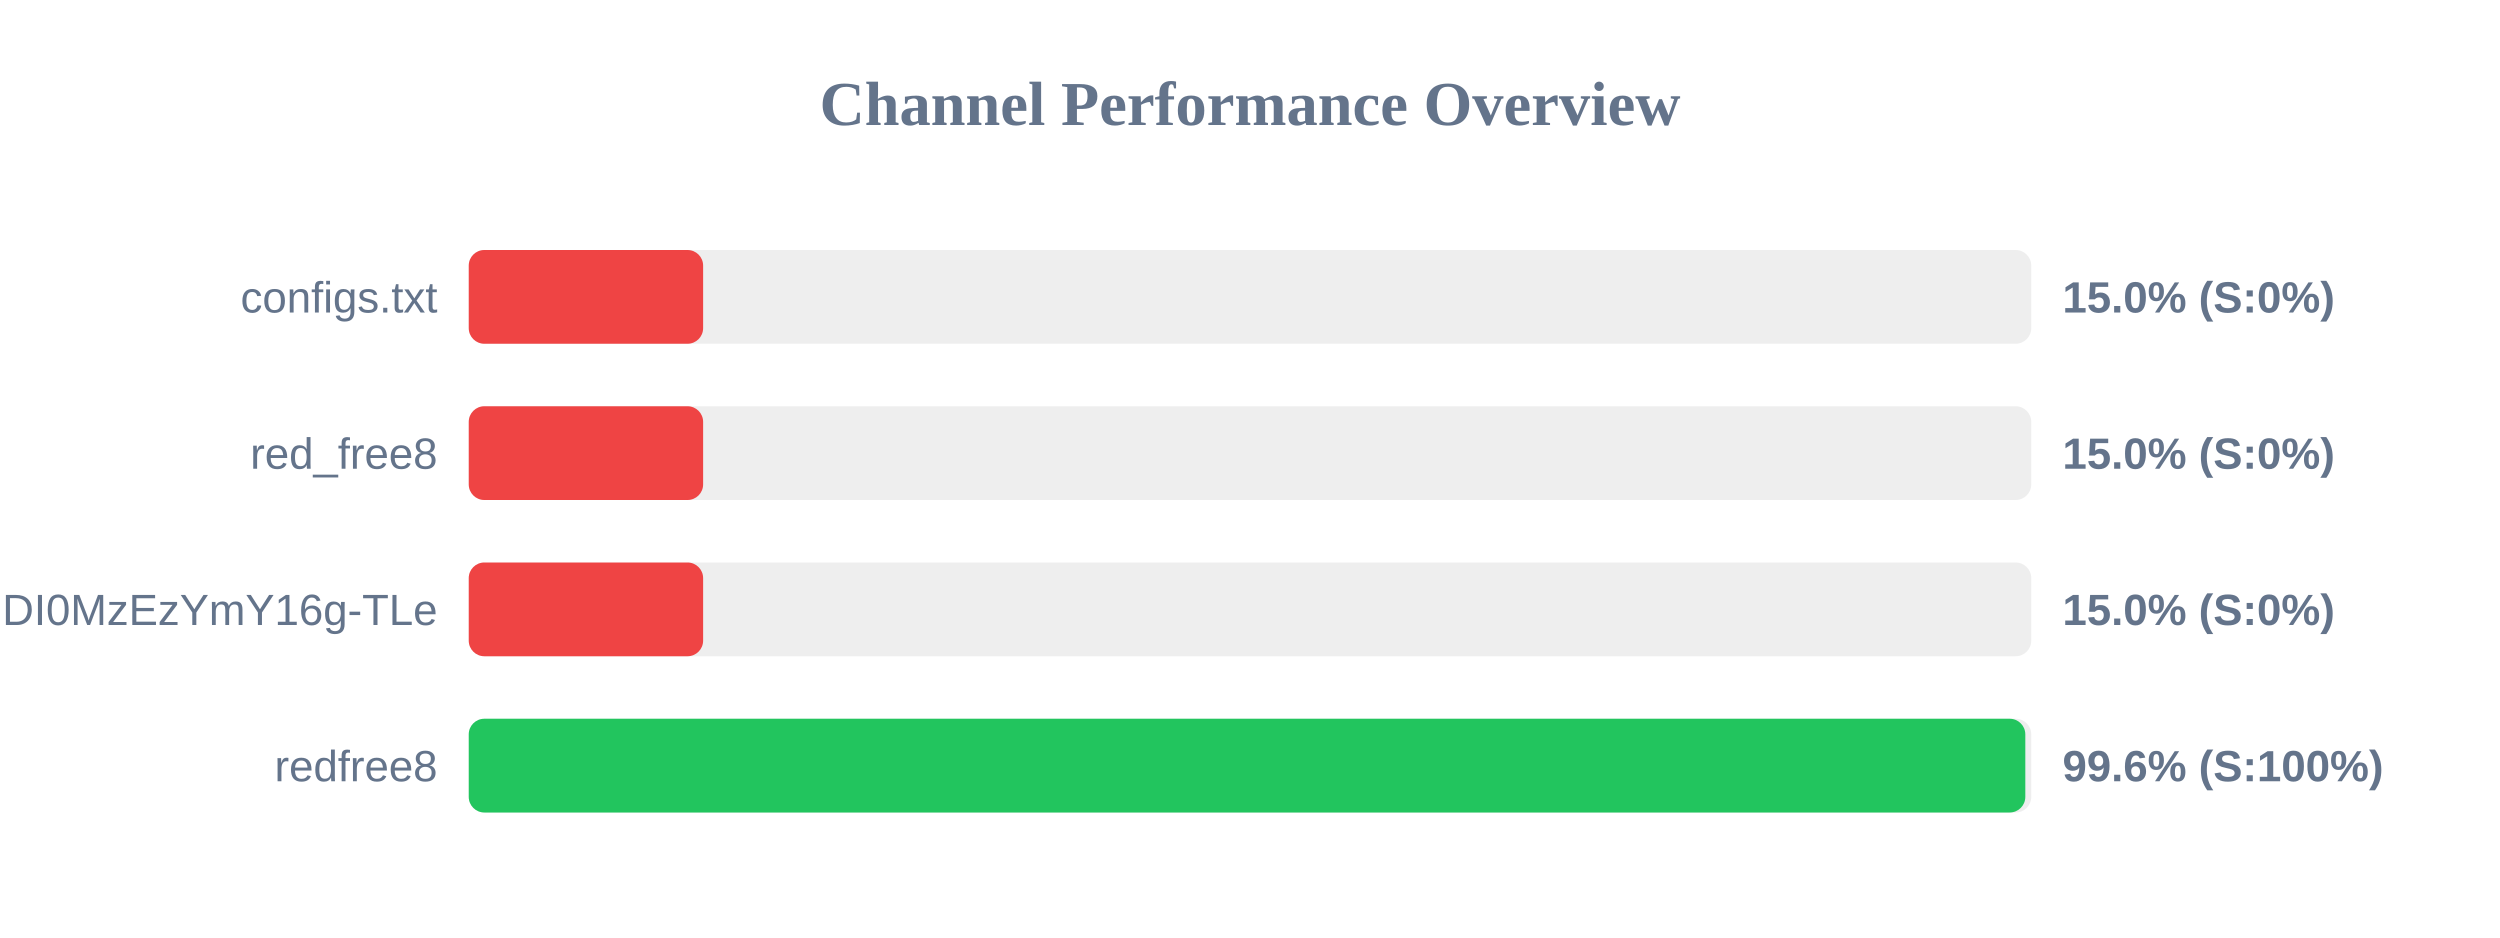
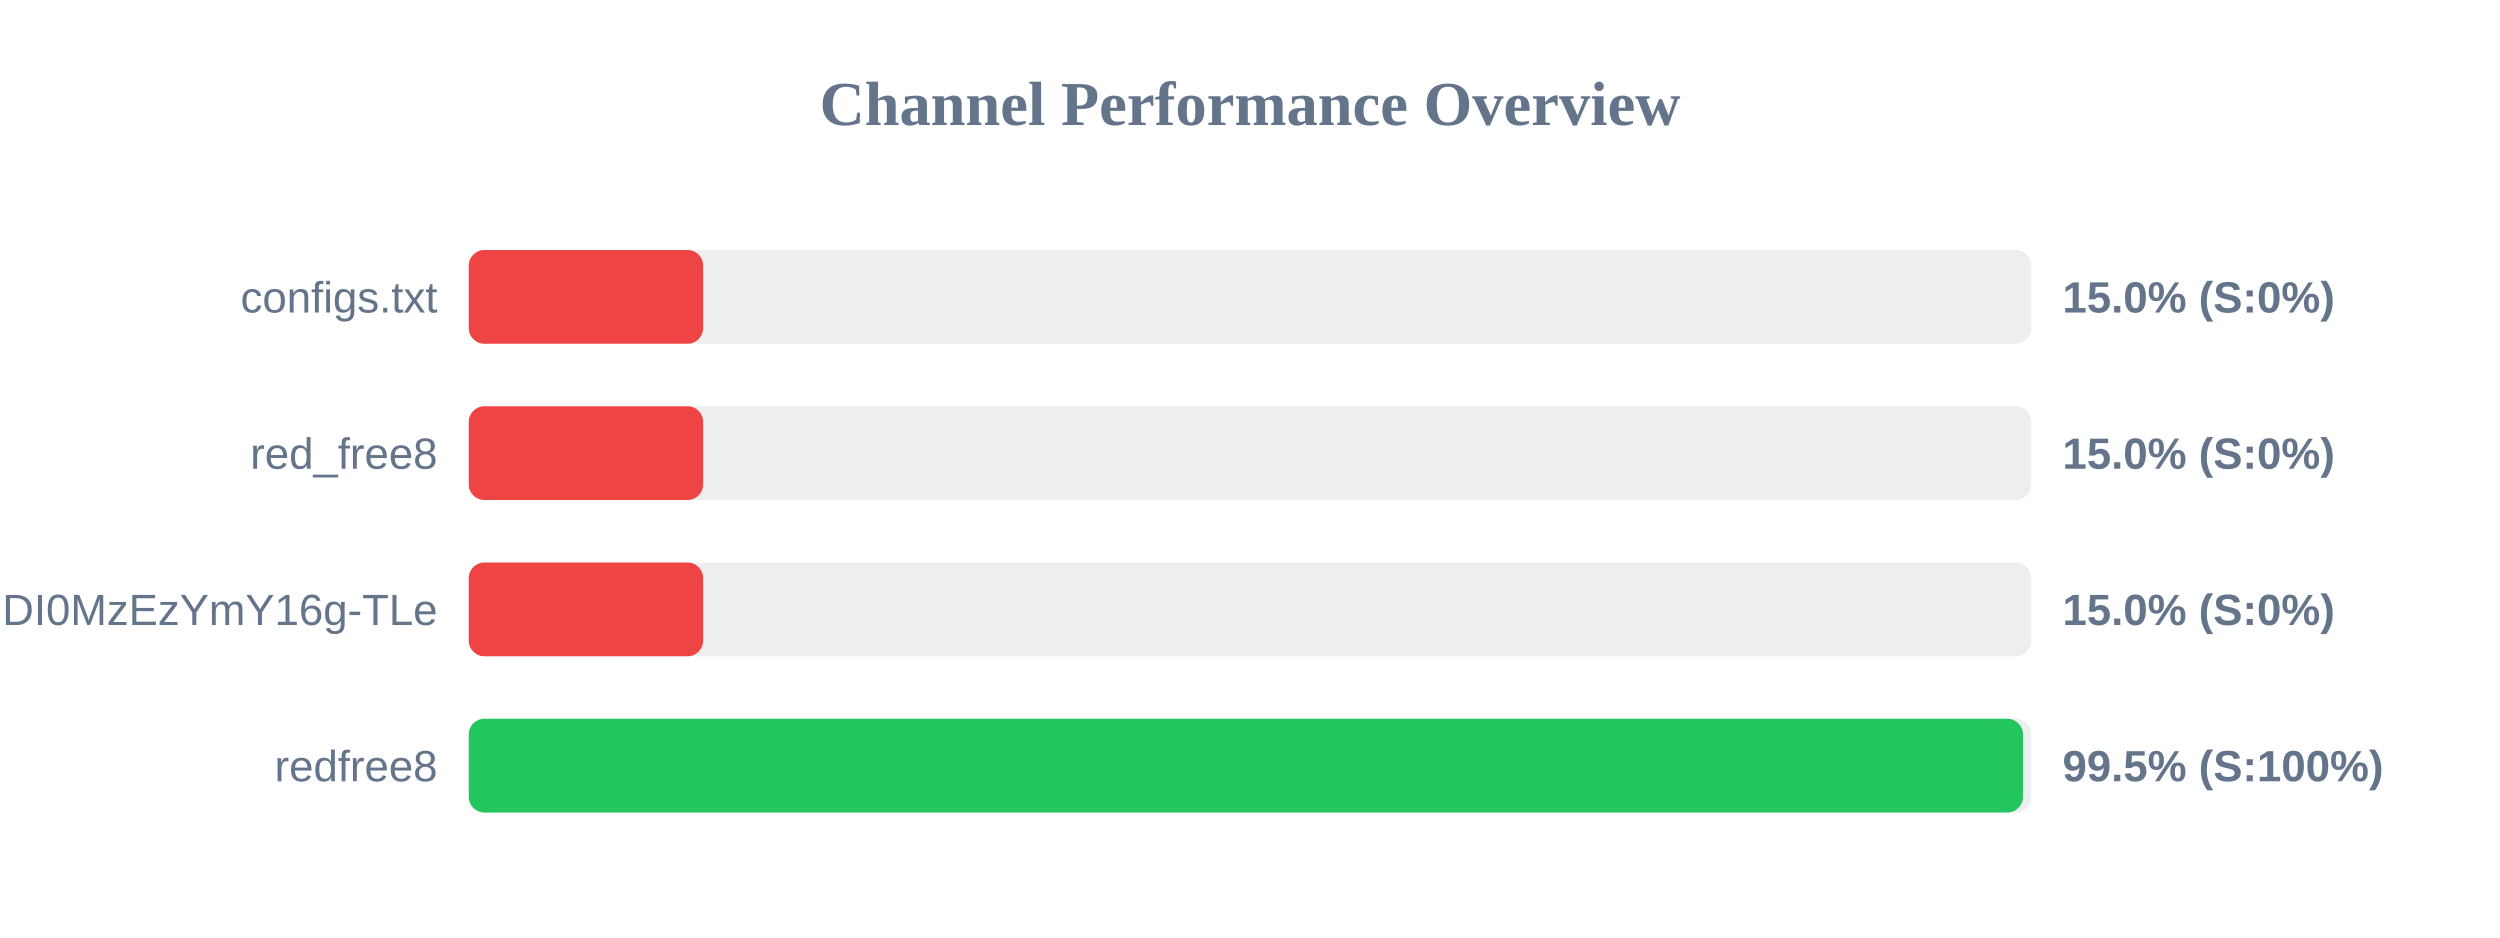
<svg xmlns="http://www.w3.org/2000/svg" width="800" height="300" version="1.1">
  <style>
        .row { font: 14px Arial; fill: #64748b; }
        .score { font: bold 14px Arial; fill: #64748b; }
    </style>
  <text x="400" y="40" text-anchor="middle" font-size="20px" font-weight="bold" fill="#64748b">Channel Performance Overview</text>
  <rect x="150" y="80" width="500" height="30" fill="#eee" rx="5" />
  <rect x="150" y="80" width="75.0" height="30" fill="#ef4444" rx="5" />
  <text x="140" y="100" text-anchor="end" class="row">configs.txt</text>
  <text x="660" y="100" text-anchor="start" class="score">15.0% (S:0%)</text>
  <rect x="150" y="130" width="500" height="30" fill="#eee" rx="5" />
  <rect x="150" y="130" width="75.0" height="30" fill="#ef4444" rx="5" />
  <text x="140" y="150" text-anchor="end" class="row">red_free8</text>
  <text x="660" y="150" text-anchor="start" class="score">15.0% (S:0%)</text>
  <rect x="150" y="180" width="500" height="30" fill="#eee" rx="5" />
  <rect x="150" y="180" width="75.0" height="30" fill="#ef4444" rx="5" />
  <text x="140" y="200" text-anchor="end" class="row">NjEzODY1NDgyOCwxNzQ1NDI0MzEzYmY16g-TLe</text>
  <text x="660" y="200" text-anchor="start" class="score">15.0% (S:0%)</text>
  <rect x="150" y="230" width="500" height="30" fill="#eee" rx="5" />
-   <rect x="150" y="230" width="498.1" height="30" fill="#22c55e" rx="5" />
+   <rect x="150" y="230" width="497.35" height="30" fill="#22c55e" rx="5" />
  <text x="140" y="250" text-anchor="end" class="row">redfree8</text>
-   <text x="660" y="250" text-anchor="start" class="score">99.6% (S:100%)</text>
+   <text x="660" y="250" text-anchor="start" class="score">99.5% (S:100%)</text>
</svg>
